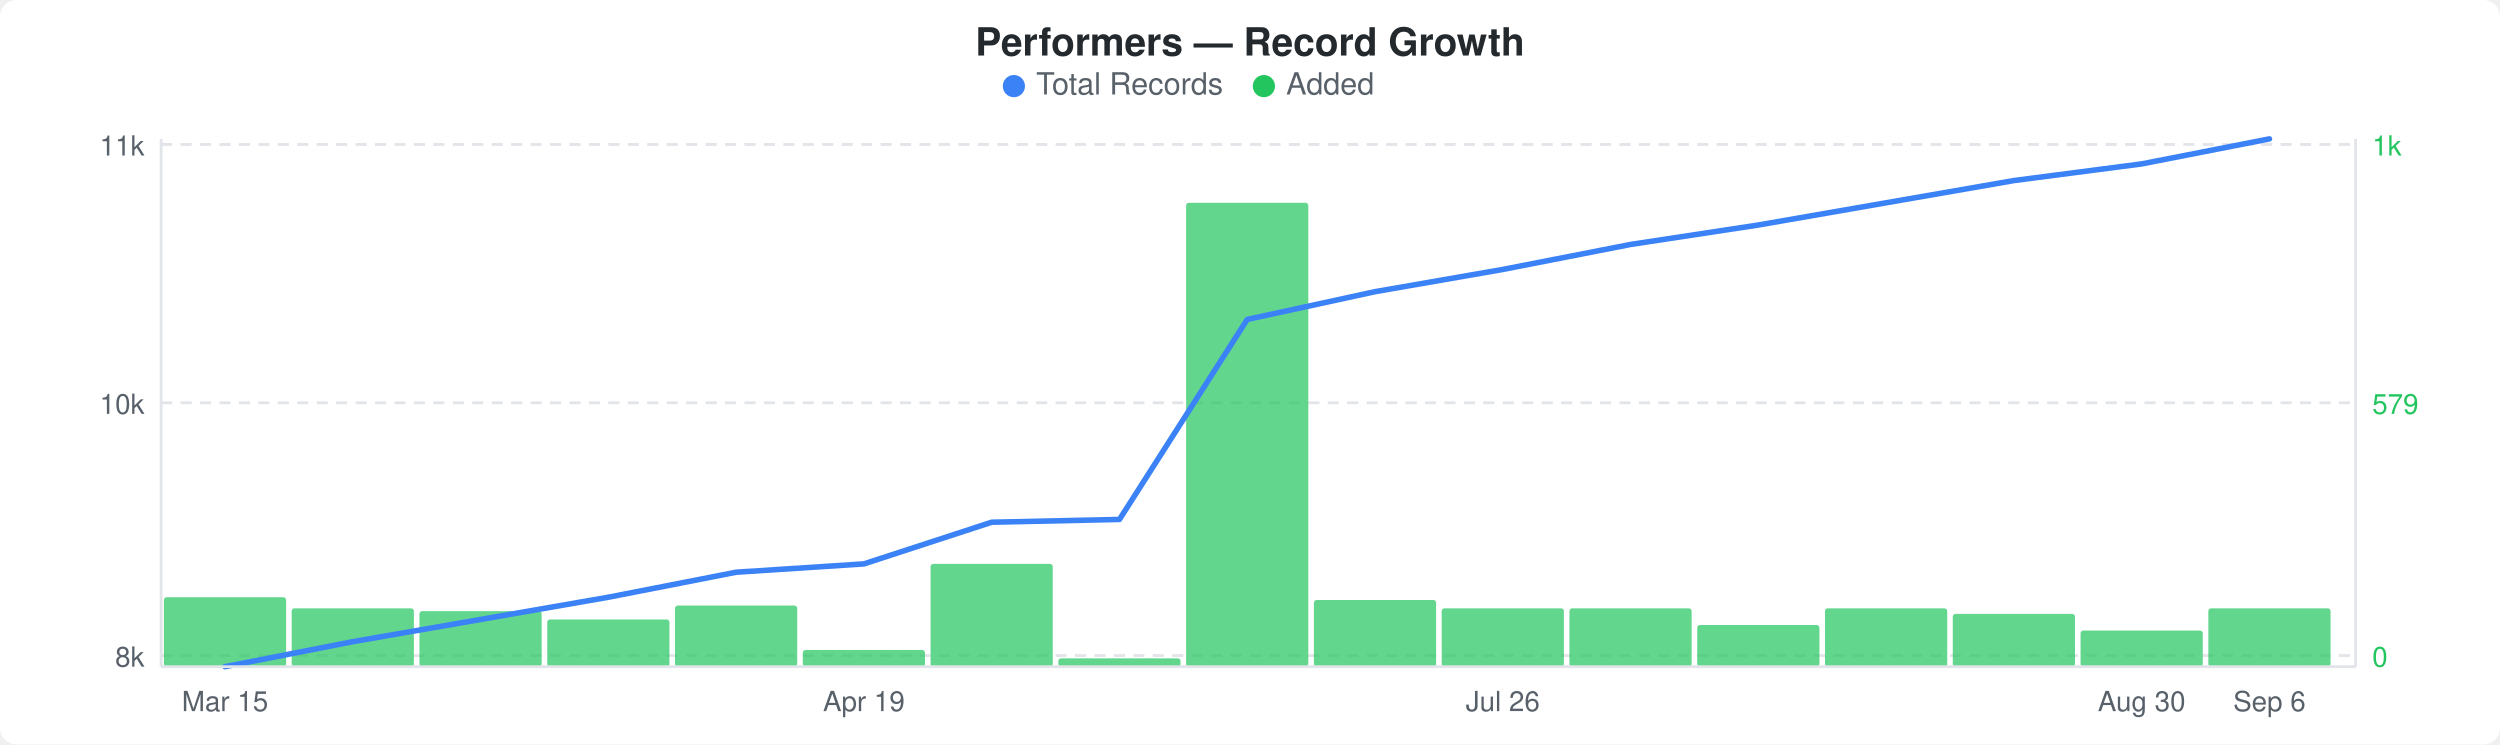
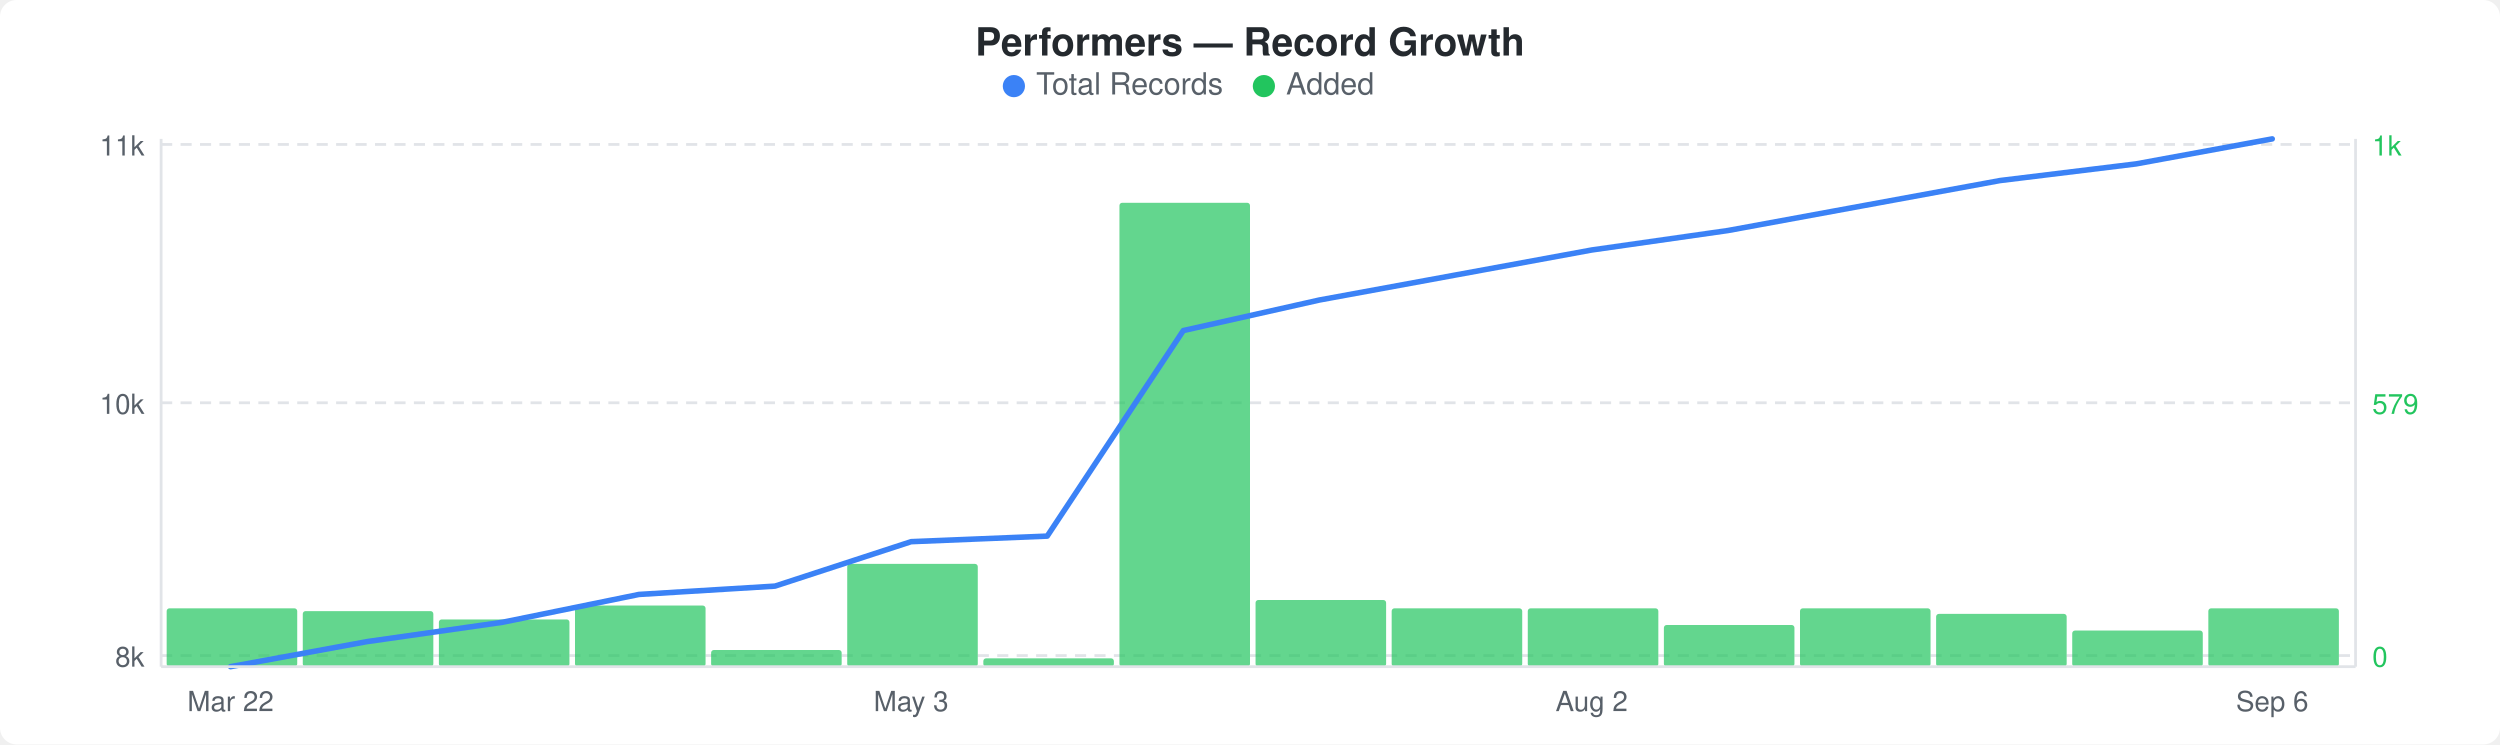
<svg xmlns="http://www.w3.org/2000/svg" width="900" height="268" viewBox="0 0 900 268">
  <rect width="900" height="268" fill="#ffffff" rx="6" ry="6" />
  <text x="450" y="20" text-anchor="middle" font-family="-apple-system, BlinkMacSystemFont, &quot;Segoe UI&quot;, Helvetica, Arial, sans-serif" font-size="14" font-weight="600" fill="#24292e">Performers — Record Growth</text>
  <circle cx="365" cy="31" r="4" fill="#3b82f6" />
  <text x="373" y="34" font-family="-apple-system, BlinkMacSystemFont, &quot;Segoe UI&quot;, Helvetica, Arial, sans-serif" font-size="11" fill="#586069">Total Records</text>
  <circle cx="455" cy="31" r="4" fill="#22c55e" />
  <text x="463" y="34" font-family="-apple-system, BlinkMacSystemFont, &quot;Segoe UI&quot;, Helvetica, Arial, sans-serif" font-size="11" fill="#586069">Added</text>
  <line x1="58" y1="52" x2="848" y2="52" stroke="#e1e4e8" stroke-width="1" stroke-dasharray="4,3" />
  <line x1="58" y1="145" x2="848" y2="145" stroke="#e1e4e8" stroke-width="1" stroke-dasharray="4,3" />
  <line x1="58" y1="236" x2="848" y2="236" stroke="#e1e4e8" stroke-width="1" stroke-dasharray="4,3" />
-   <rect x="59" y="215" width="44" height="25" rx="1" fill="#22c55eb3" />
-   <rect x="105" y="219" width="44" height="21" rx="1" fill="#22c55eb3" />
-   <rect x="151" y="220" width="44" height="20" rx="1" fill="#22c55eb3" />
-   <rect x="197" y="223" width="44" height="17" rx="1" fill="#22c55eb3" />
-   <rect x="243" y="218" width="44" height="22" rx="1" fill="#22c55eb3" />
-   <rect x="289" y="234" width="44" height="6" rx="1" fill="#22c55eb3" />
-   <rect x="335" y="203" width="44" height="37" rx="1" fill="#22c55eb3" />
-   <rect x="381" y="237" width="44" height="3" rx="1" fill="#22c55eb3" />
-   <rect x="427" y="73" width="44" height="167" rx="1" fill="#22c55eb3" />
-   <rect x="473" y="216" width="44" height="24" rx="1" fill="#22c55eb3" />
-   <rect x="519" y="219" width="44" height="21" rx="1" fill="#22c55eb3" />
-   <rect x="565" y="219" width="44" height="21" rx="1" fill="#22c55eb3" />
-   <rect x="611" y="225" width="44" height="15" rx="1" fill="#22c55eb3" />
-   <rect x="657" y="219" width="44" height="21" rx="1" fill="#22c55eb3" />
-   <rect x="703" y="221" width="44" height="19" rx="1" fill="#22c55eb3" />
-   <rect x="749" y="227" width="44" height="13" rx="1" fill="#22c55eb3" />
-   <rect x="795" y="219" width="44" height="21" rx="1" fill="#22c55eb3" />
-   <polyline points="81,240 127,231 173,223 219,215 265,206 311,203 357,188 403,187 449,115 495,105 541,97 587,88 633,81 679,73 725,65 771,59 817,50" fill="none" stroke="#3b82f6" stroke-width="2" stroke-linejoin="round" stroke-linecap="round" />
+   <rect x="60" y="219" width="47" height="21" rx="1" fill="#22c55eb3" />
+   <rect x="109" y="220" width="47" height="20" rx="1" fill="#22c55eb3" />
+   <rect x="158" y="223" width="47" height="17" rx="1" fill="#22c55eb3" />
+   <rect x="207" y="218" width="47" height="22" rx="1" fill="#22c55eb3" />
+   <rect x="256" y="234" width="47" height="6" rx="1" fill="#22c55eb3" />
+   <rect x="305" y="203" width="47" height="37" rx="1" fill="#22c55eb3" />
+   <rect x="354" y="237" width="47" height="3" rx="1" fill="#22c55eb3" />
+   <rect x="403" y="73" width="47" height="167" rx="1" fill="#22c55eb3" />
+   <rect x="452" y="216" width="47" height="24" rx="1" fill="#22c55eb3" />
+   <rect x="501" y="219" width="47" height="21" rx="1" fill="#22c55eb3" />
+   <rect x="550" y="219" width="47" height="21" rx="1" fill="#22c55eb3" />
+   <rect x="599" y="225" width="47" height="15" rx="1" fill="#22c55eb3" />
+   <rect x="648" y="219" width="47" height="21" rx="1" fill="#22c55eb3" />
+   <rect x="697" y="221" width="47" height="19" rx="1" fill="#22c55eb3" />
+   <rect x="746" y="227" width="47" height="13" rx="1" fill="#22c55eb3" />
+   <rect x="795" y="219" width="47" height="21" rx="1" fill="#22c55eb3" />
+   <polyline points="83,240 132,231 181,224 230,214 279,211 328,195 377,193 426,119 475,108 524,99 573,90 622,83 671,74 720,65 769,59 818,50" fill="none" stroke="#3b82f6" stroke-width="2" stroke-linejoin="round" stroke-linecap="round" />
  <text x="52" y="56" text-anchor="end" font-family="-apple-system, BlinkMacSystemFont, &quot;Segoe UI&quot;, Helvetica, Arial, sans-serif" font-size="10" fill="#586069">11k</text>
  <text x="52" y="149" text-anchor="end" font-family="-apple-system, BlinkMacSystemFont, &quot;Segoe UI&quot;, Helvetica, Arial, sans-serif" font-size="10" fill="#586069">10k</text>
  <text x="52" y="240" text-anchor="end" font-family="-apple-system, BlinkMacSystemFont, &quot;Segoe UI&quot;, Helvetica, Arial, sans-serif" font-size="10" fill="#586069">8k</text>
  <text x="854" y="56" text-anchor="start" font-family="-apple-system, BlinkMacSystemFont, &quot;Segoe UI&quot;, Helvetica, Arial, sans-serif" font-size="10" fill="#22c55e">1k</text>
  <text x="854" y="149" text-anchor="start" font-family="-apple-system, BlinkMacSystemFont, &quot;Segoe UI&quot;, Helvetica, Arial, sans-serif" font-size="10" fill="#22c55e">579</text>
  <text x="854" y="240" text-anchor="start" font-family="-apple-system, BlinkMacSystemFont, &quot;Segoe UI&quot;, Helvetica, Arial, sans-serif" font-size="10" fill="#22c55e">0</text>
  <line x1="58" y1="50" x2="58" y2="240" stroke="#e1e4e8" stroke-width="1" />
  <line x1="58" y1="240" x2="848" y2="240" stroke="#e1e4e8" stroke-width="1" />
  <line x1="848" y1="50" x2="848" y2="240" stroke="#e1e4e8" stroke-width="1" />
-   <text x="81" y="256" text-anchor="middle" font-family="-apple-system, BlinkMacSystemFont, &quot;Segoe UI&quot;, Helvetica, Arial, sans-serif" font-size="10" fill="#586069">Mar 15</text>
-   <text x="311" y="256" text-anchor="middle" font-family="-apple-system, BlinkMacSystemFont, &quot;Segoe UI&quot;, Helvetica, Arial, sans-serif" font-size="10" fill="#586069">Apr 19</text>
-   <text x="541" y="256" text-anchor="middle" font-family="-apple-system, BlinkMacSystemFont, &quot;Segoe UI&quot;, Helvetica, Arial, sans-serif" font-size="10" fill="#586069">Jul 26</text>
-   <text x="771" y="256" text-anchor="middle" font-family="-apple-system, BlinkMacSystemFont, &quot;Segoe UI&quot;, Helvetica, Arial, sans-serif" font-size="10" fill="#586069">Aug 30</text>
-   <text x="817" y="256" text-anchor="middle" font-family="-apple-system, BlinkMacSystemFont, &quot;Segoe UI&quot;, Helvetica, Arial, sans-serif" font-size="10" fill="#586069">Sep 6</text>
+   <text x="83" y="256" text-anchor="middle" font-family="-apple-system, BlinkMacSystemFont, &quot;Segoe UI&quot;, Helvetica, Arial, sans-serif" font-size="10" fill="#586069">Mar 22</text>
+   <text x="328" y="256" text-anchor="middle" font-family="-apple-system, BlinkMacSystemFont, &quot;Segoe UI&quot;, Helvetica, Arial, sans-serif" font-size="10" fill="#586069">May 3</text>
+   <text x="573" y="256" text-anchor="middle" font-family="-apple-system, BlinkMacSystemFont, &quot;Segoe UI&quot;, Helvetica, Arial, sans-serif" font-size="10" fill="#586069">Aug 2</text>
+   <text x="818" y="256" text-anchor="middle" font-family="-apple-system, BlinkMacSystemFont, &quot;Segoe UI&quot;, Helvetica, Arial, sans-serif" font-size="10" fill="#586069">Sep 6</text>
</svg>
